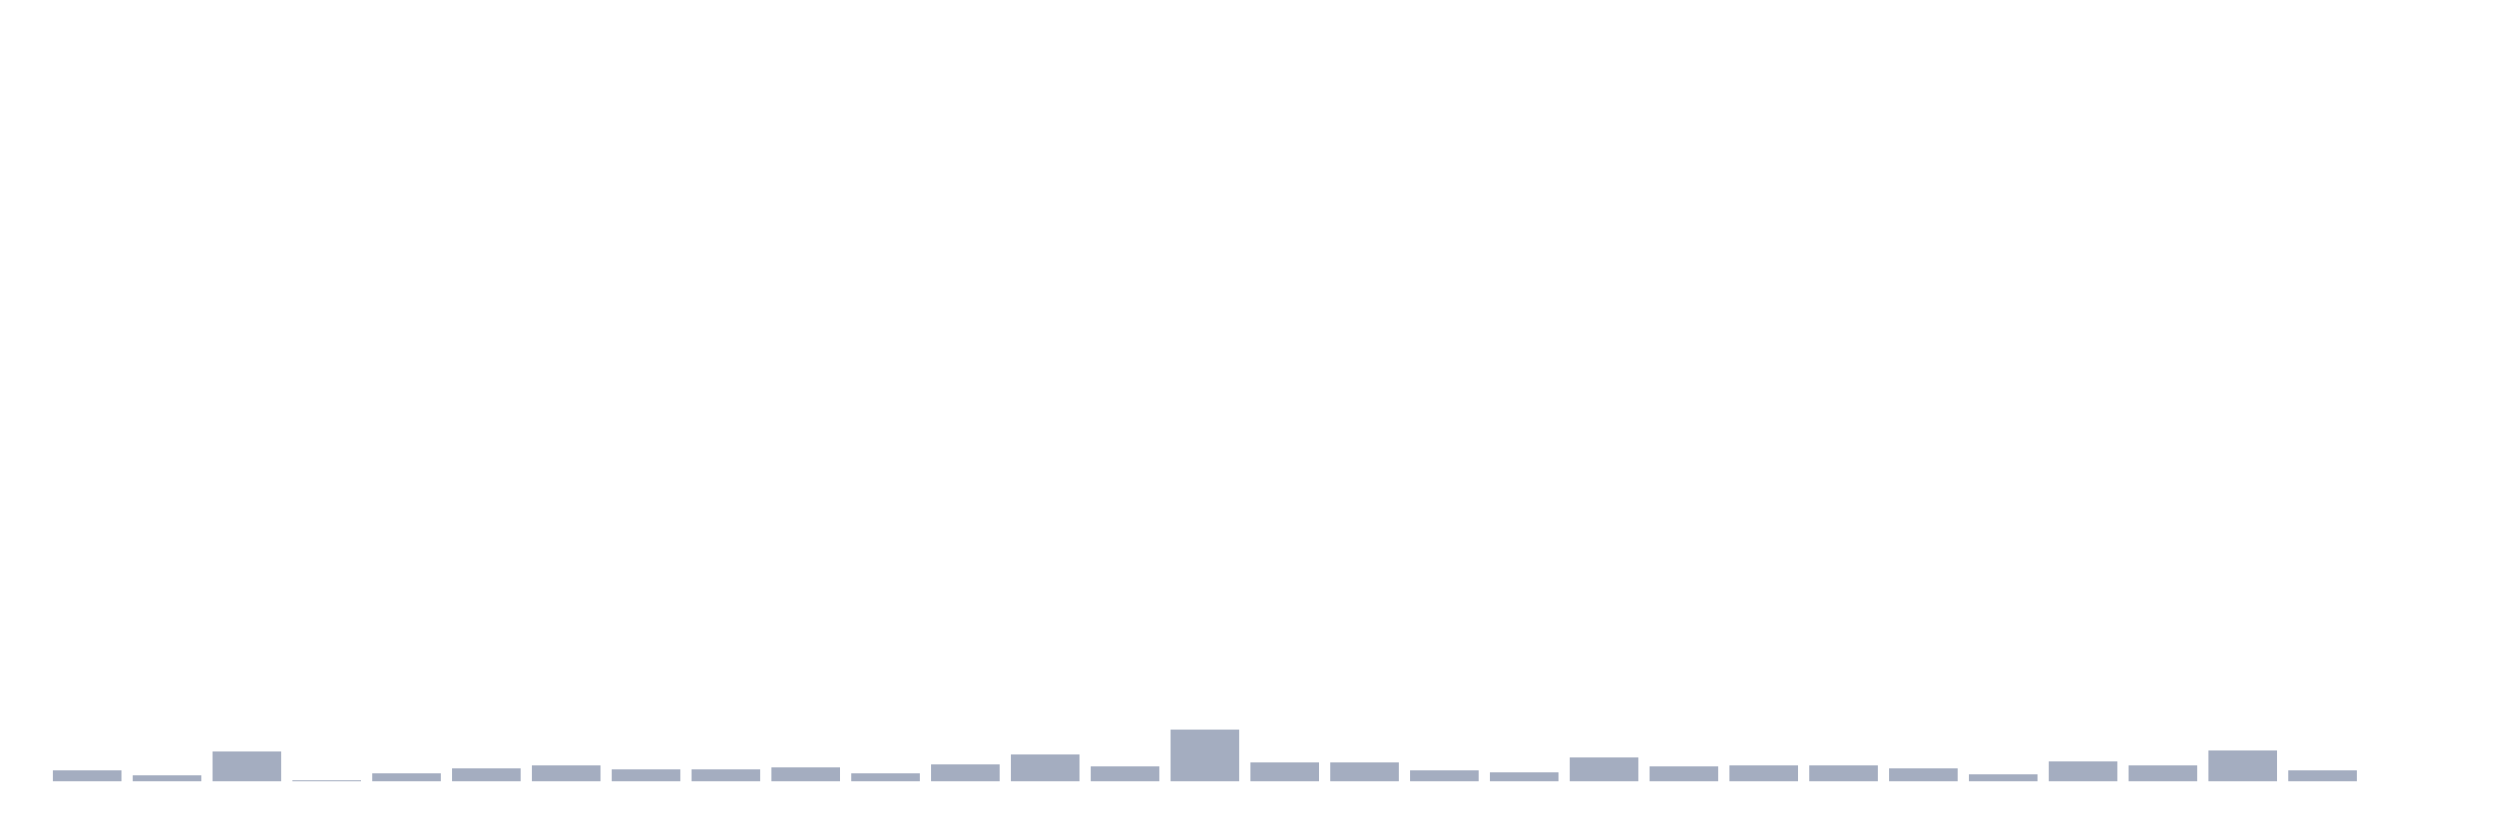
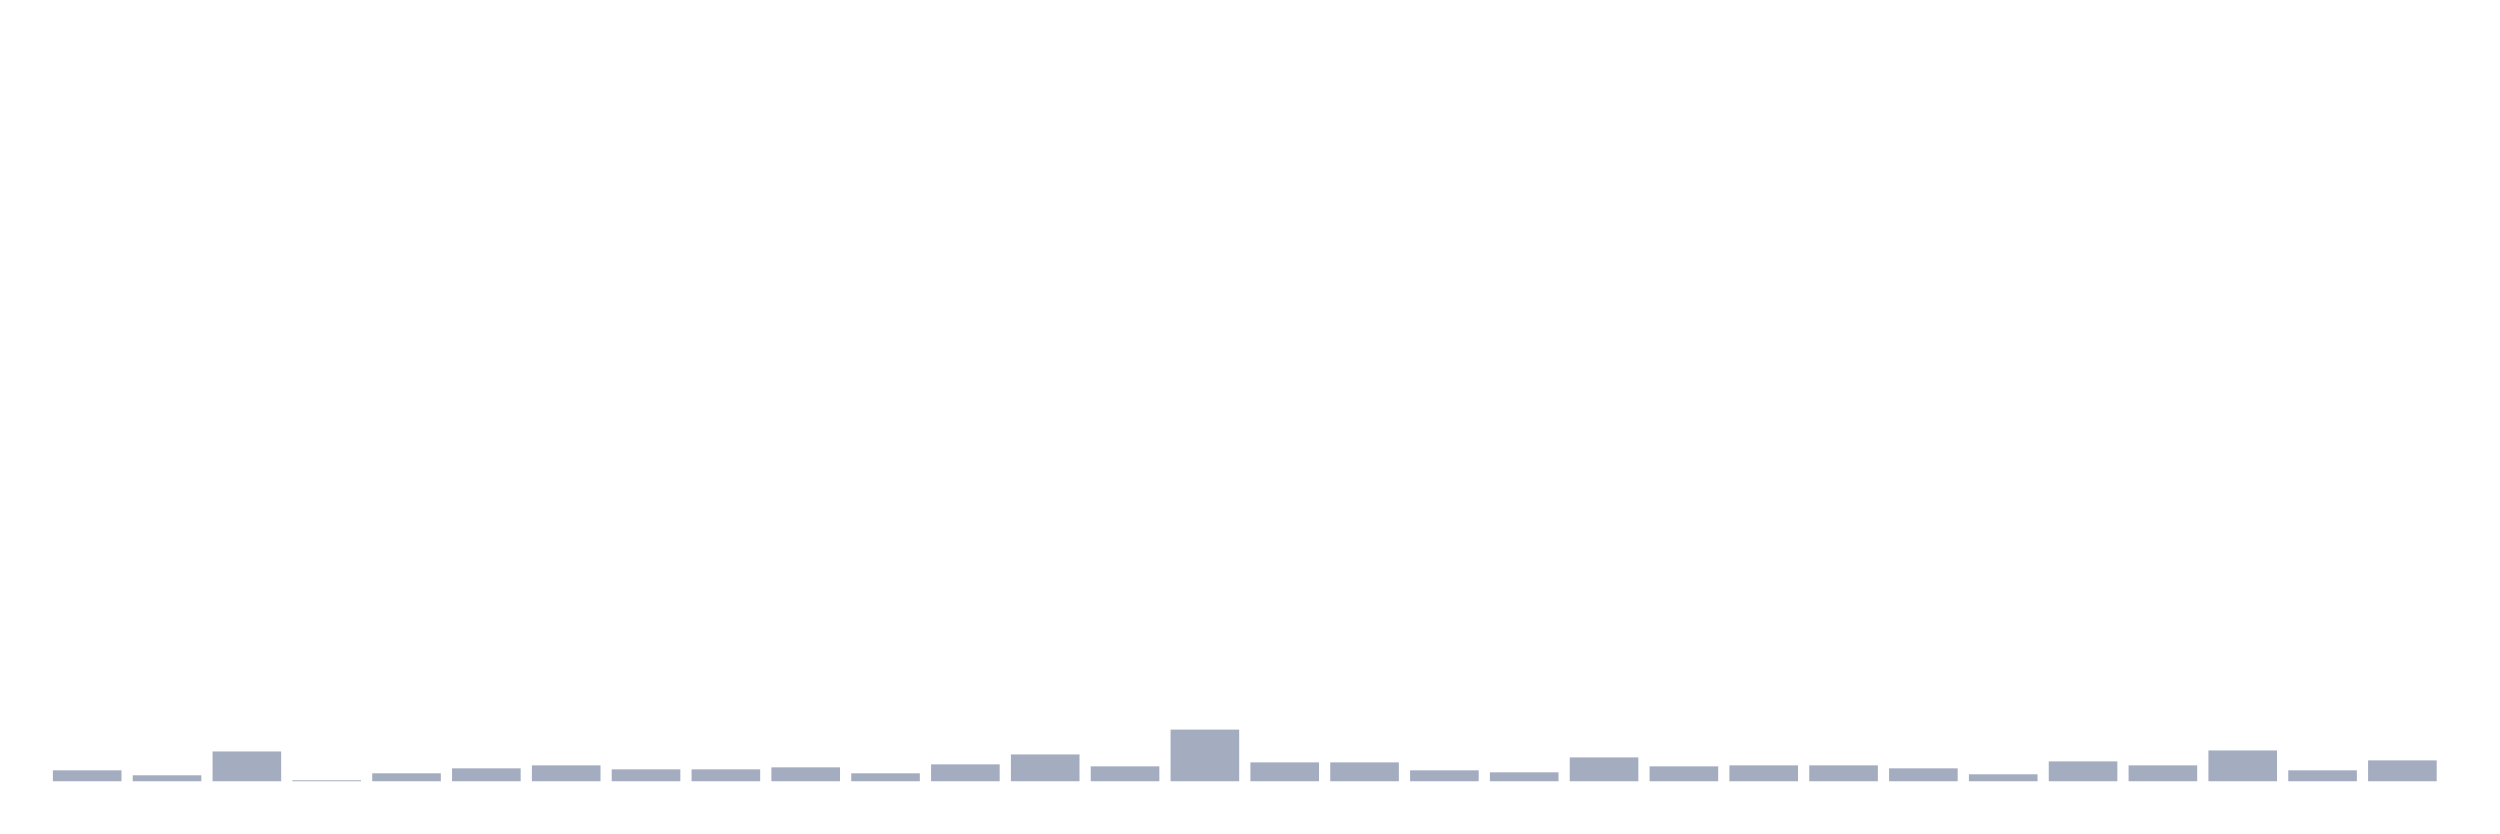
<svg xmlns="http://www.w3.org/2000/svg" viewBox="0 0 480 160">
  <g transform="translate(10,10)">
    <rect class="bar" x="0.153" width="13.175" y="137.902" height="2.098" fill="rgb(164,173,192)" />
    <rect class="bar" x="15.482" width="13.175" y="138.856" height="1.144" fill="rgb(164,173,192)" />
    <rect class="bar" x="30.81" width="13.175" y="134.278" height="5.722" fill="rgb(164,173,192)" />
    <rect class="bar" x="46.138" width="13.175" y="139.809" height="0.191" fill="rgb(164,173,192)" />
    <rect class="bar" x="61.466" width="13.175" y="138.474" height="1.526" fill="rgb(164,173,192)" />
    <rect class="bar" x="76.794" width="13.175" y="137.52" height="2.48" fill="rgb(164,173,192)" />
    <rect class="bar" x="92.123" width="13.175" y="136.948" height="3.052" fill="rgb(164,173,192)" />
    <rect class="bar" x="107.451" width="13.175" y="137.711" height="2.289" fill="rgb(164,173,192)" />
    <rect class="bar" x="122.779" width="13.175" y="137.711" height="2.289" fill="rgb(164,173,192)" />
    <rect class="bar" x="138.107" width="13.175" y="137.33" height="2.67" fill="rgb(164,173,192)" />
    <rect class="bar" x="153.436" width="13.175" y="138.474" height="1.526" fill="rgb(164,173,192)" />
    <rect class="bar" x="168.764" width="13.175" y="136.757" height="3.243" fill="rgb(164,173,192)" />
    <rect class="bar" x="184.092" width="13.175" y="134.85" height="5.15" fill="rgb(164,173,192)" />
    <rect class="bar" x="199.42" width="13.175" y="137.139" height="2.861" fill="rgb(164,173,192)" />
    <rect class="bar" x="214.748" width="13.175" y="130.082" height="9.918" fill="rgb(164,173,192)" />
    <rect class="bar" x="230.077" width="13.175" y="136.376" height="3.624" fill="rgb(164,173,192)" />
    <rect class="bar" x="245.405" width="13.175" y="136.376" height="3.624" fill="rgb(164,173,192)" />
    <rect class="bar" x="260.733" width="13.175" y="137.902" height="2.098" fill="rgb(164,173,192)" />
    <rect class="bar" x="276.061" width="13.175" y="138.283" height="1.717" fill="rgb(164,173,192)" />
    <rect class="bar" x="291.39" width="13.175" y="135.422" height="4.578" fill="rgb(164,173,192)" />
    <rect class="bar" x="306.718" width="13.175" y="137.139" height="2.861" fill="rgb(164,173,192)" />
    <rect class="bar" x="322.046" width="13.175" y="136.948" height="3.052" fill="rgb(164,173,192)" />
    <rect class="bar" x="337.374" width="13.175" y="136.948" height="3.052" fill="rgb(164,173,192)" />
    <rect class="bar" x="352.702" width="13.175" y="137.52" height="2.48" fill="rgb(164,173,192)" />
    <rect class="bar" x="368.031" width="13.175" y="138.665" height="1.335" fill="rgb(164,173,192)" />
    <rect class="bar" x="383.359" width="13.175" y="136.185" height="3.815" fill="rgb(164,173,192)" />
    <rect class="bar" x="398.687" width="13.175" y="136.948" height="3.052" fill="rgb(164,173,192)" />
    <rect class="bar" x="414.015" width="13.175" y="134.087" height="5.913" fill="rgb(164,173,192)" />
    <rect class="bar" x="429.344" width="13.175" y="137.902" height="2.098" fill="rgb(164,173,192)" />
-     <rect class="bar" x="444.672" width="13.175" y="140" height="0" fill="rgb(164,173,192)" />
+     <rect class="bar" x="444.672" width="13.175" y="135.995" height="4.005" fill="rgb(164,173,192)" />
  </g>
</svg>
